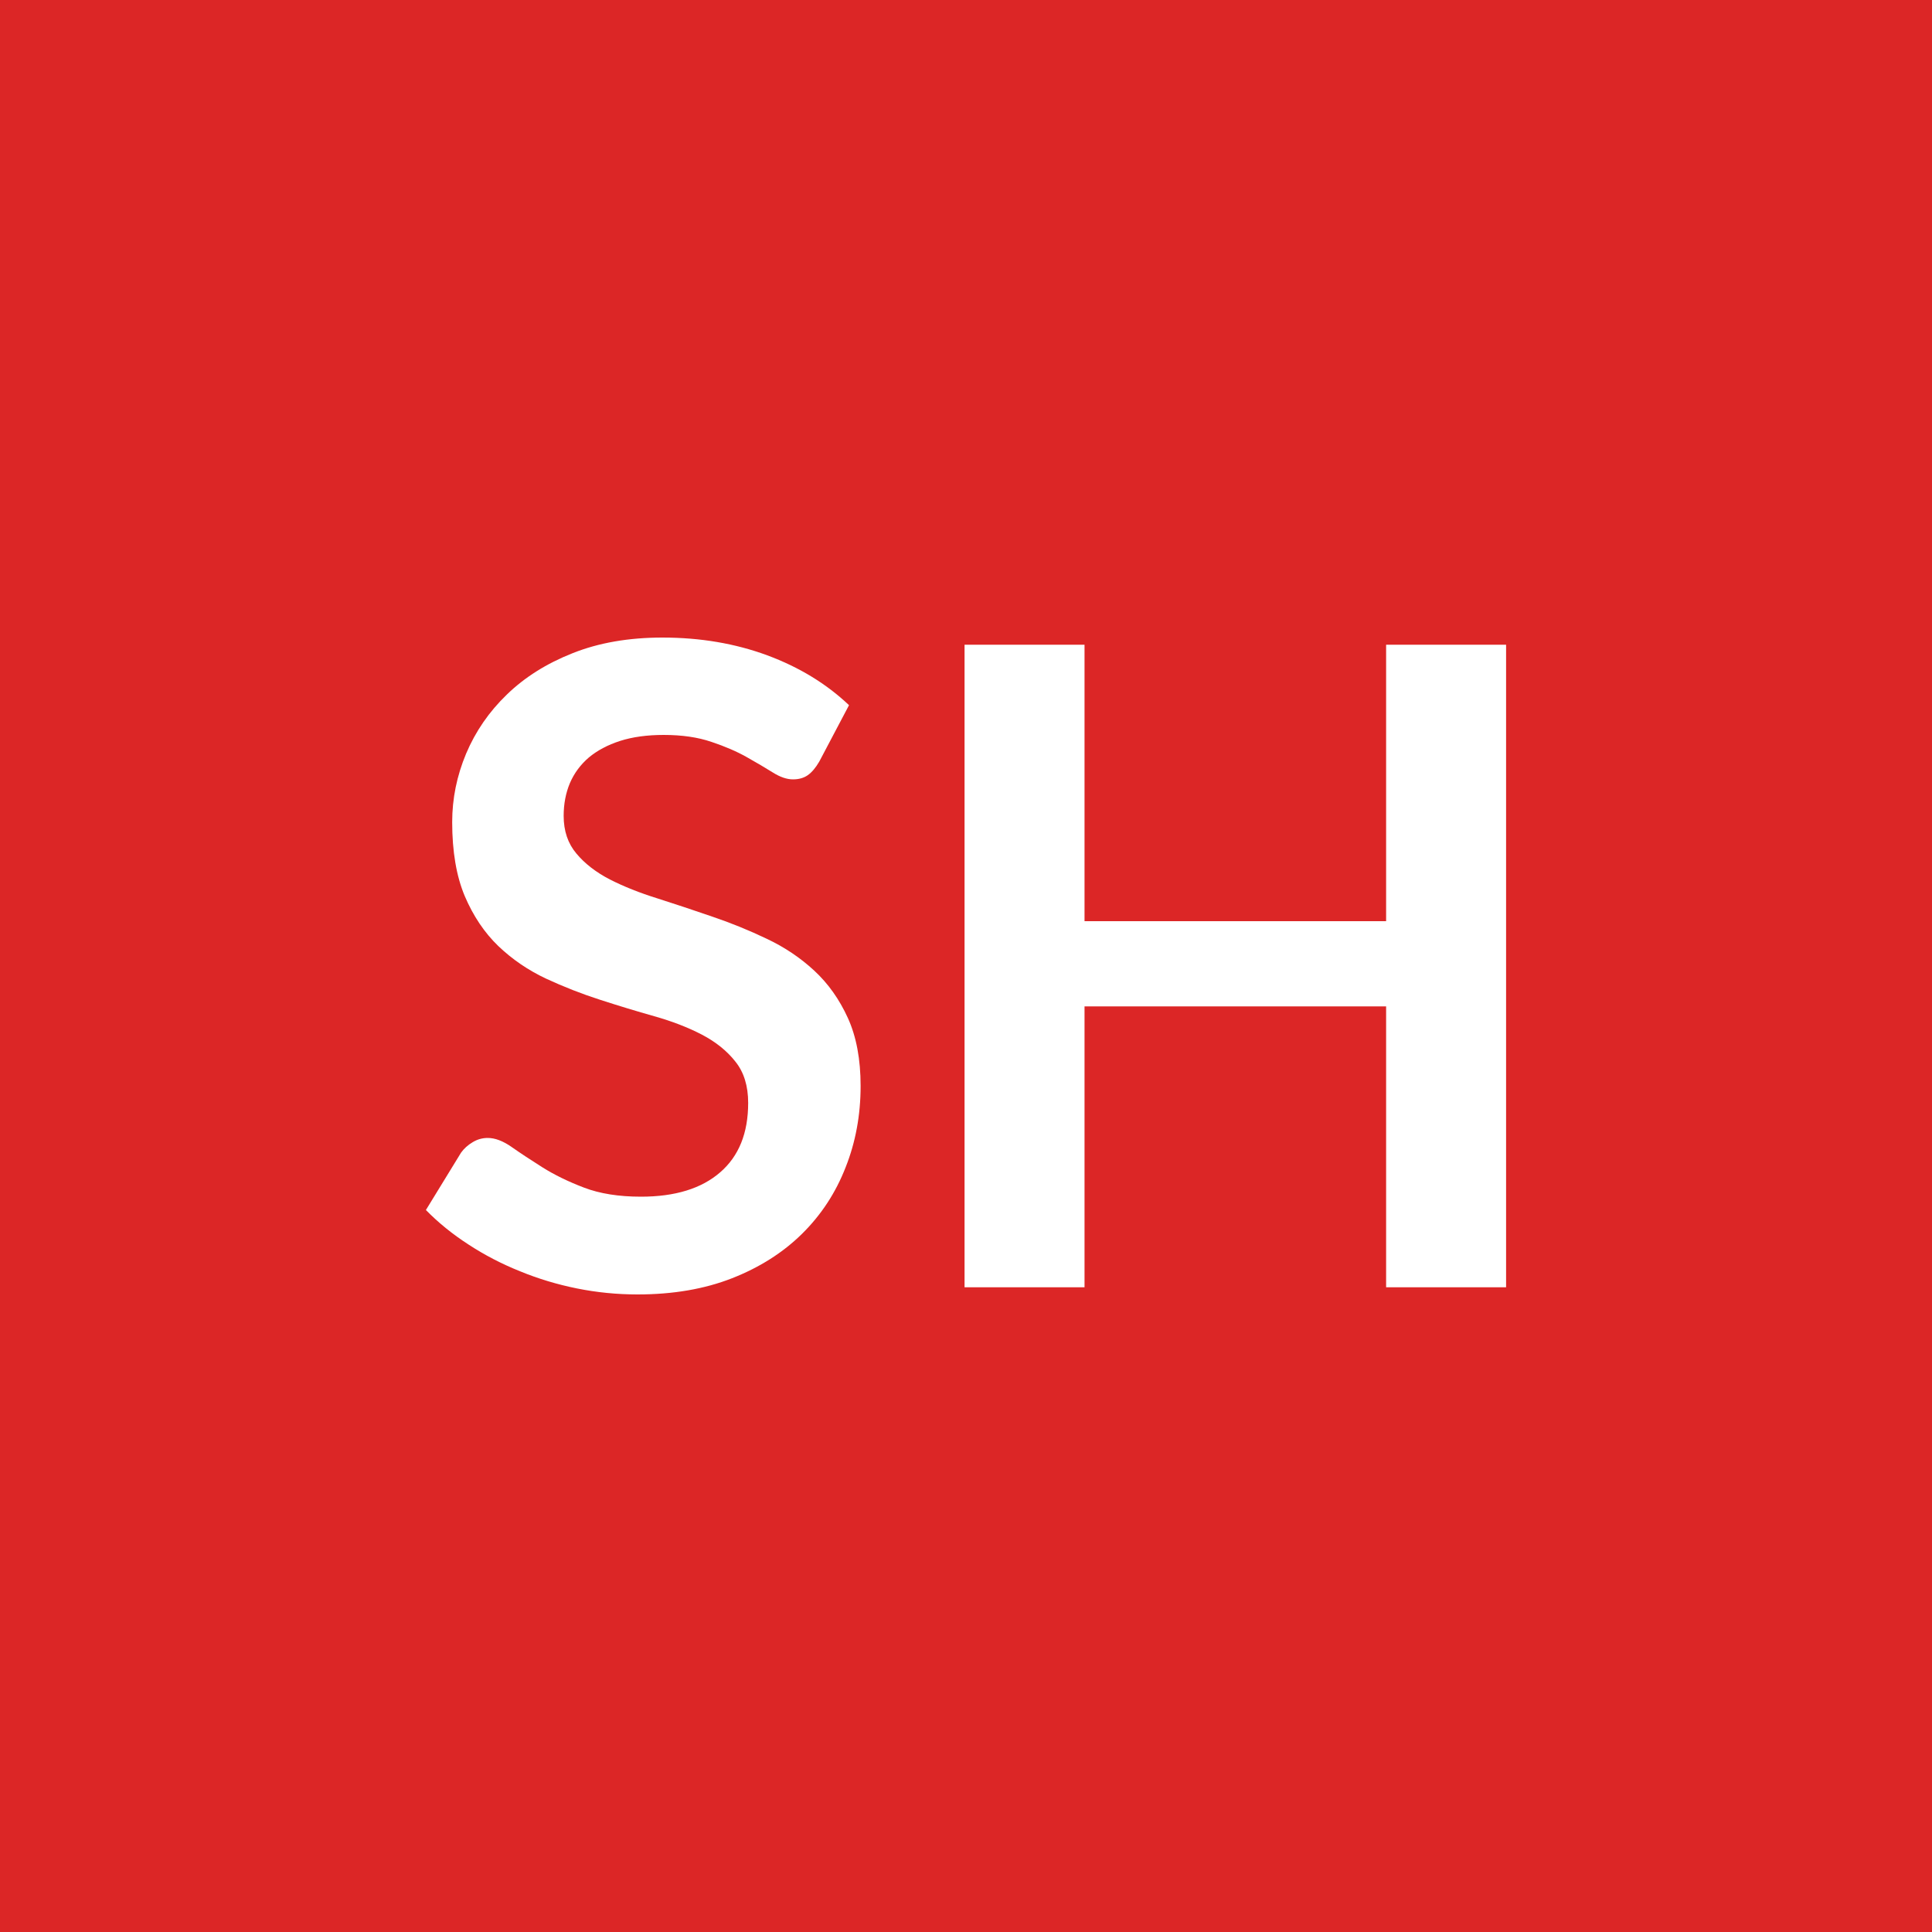
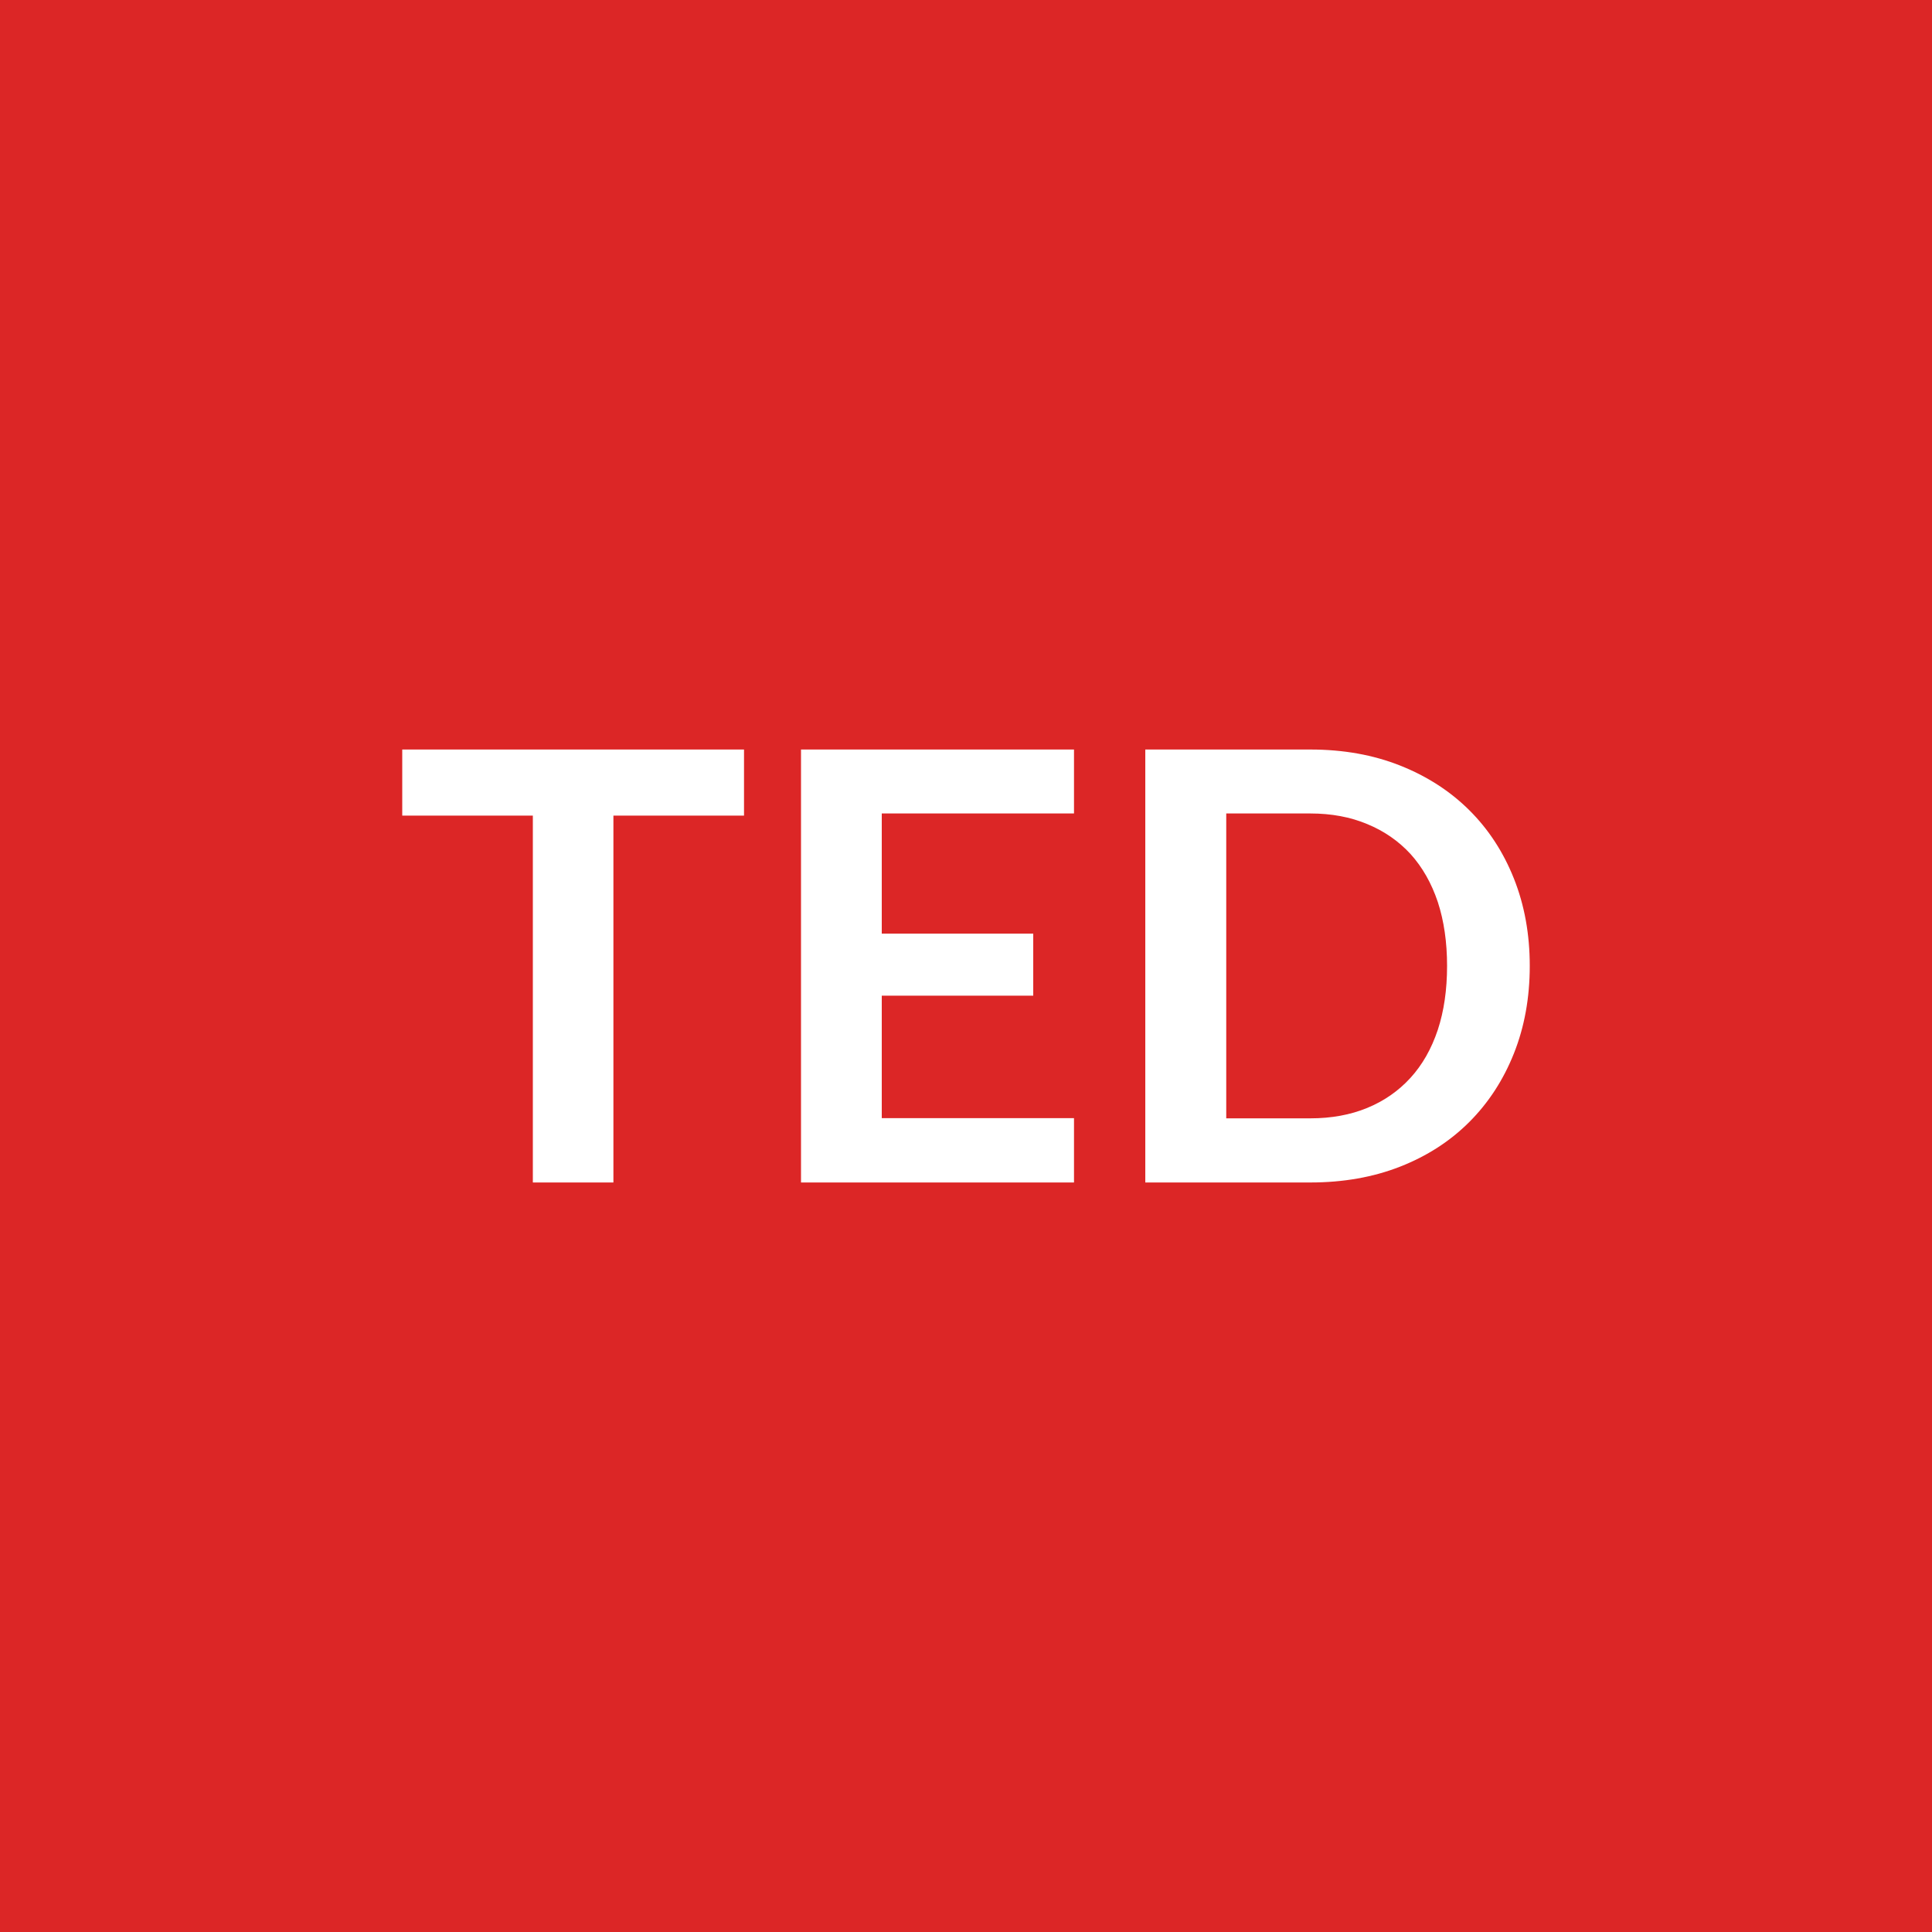
<svg xmlns="http://www.w3.org/2000/svg" width="100" height="100" viewBox="0 0 100 100">
  <rect width="100%" height="100%" fill="#dc2626" />
-   <path fill="#ffffff" d="m43.945 36.5-1.54 2.92q-.28.48-.59.7t-.77.22q-.48 0-1.05-.36-.56-.35-1.34-.79t-1.83-.79q-1.05-.36-2.47-.36-1.29 0-2.26.31-.96.31-1.62.86-.65.56-.98 1.33-.32.77-.32 1.69 0 1.17.66 1.95.65.78 1.73 1.34 1.08.55 2.46.98 1.38.44 2.83.94 1.45.49 2.83 1.15 1.38.65 2.46 1.65t1.74 2.45.66 3.52q0 2.26-.78 4.22-.77 1.97-2.25 3.43t-3.62 2.3-4.9.84q-1.59 0-3.13-.31t-2.95-.89q-1.42-.57-2.66-1.38-1.24-.8-2.21-1.79l1.82-2.97q.23-.32.6-.54.36-.22.78-.22.57 0 1.24.47t1.59 1.05 2.15 1.05 2.95.47q2.65 0 4.1-1.26 1.45-1.25 1.45-3.59 0-1.32-.66-2.14-.65-.83-1.74-1.4-1.08-.56-2.46-.95t-2.8-.85q-1.43-.46-2.81-1.1-1.38-.65-2.46-1.68-1.08-1.04-1.74-2.59-.65-1.55-.65-3.83 0-1.82.72-3.54.73-1.73 2.11-3.06 1.38-1.34 3.4-2.14 2.03-.81 4.65-.81 2.94 0 5.43.92 2.48.92 4.23 2.58m27.8-3.13h6.21v33.26h-6.21V52.09h-15.61v14.54h-6.21V33.37h6.21v14.31h15.61z" />
+   <path fill="#ffffff" d="M38.51 38.795v3.42h-6.76v18.99h-4.17v-18.99h-6.76v-3.42zm17.08 3.31h-9.95v6.22h7.84v3.21h-7.84v6.34h9.95v3.33H41.46v-22.41h14.13zm23.59 7.89q0 2.47-.82 4.53t-2.31 3.55-3.58 2.31-4.65.82h-8.54v-22.41h8.54q2.56 0 4.65.83t3.58 2.31 2.31 3.54.82 4.52m-4.28 0q0-1.84-.48-3.31-.49-1.46-1.41-2.48-.93-1.01-2.24-1.55-1.31-.55-2.95-.55h-4.35v15.78h4.35q1.64 0 2.95-.54t2.24-1.56q.92-1.01 1.41-2.48.48-1.46.48-3.31" />
</svg>
